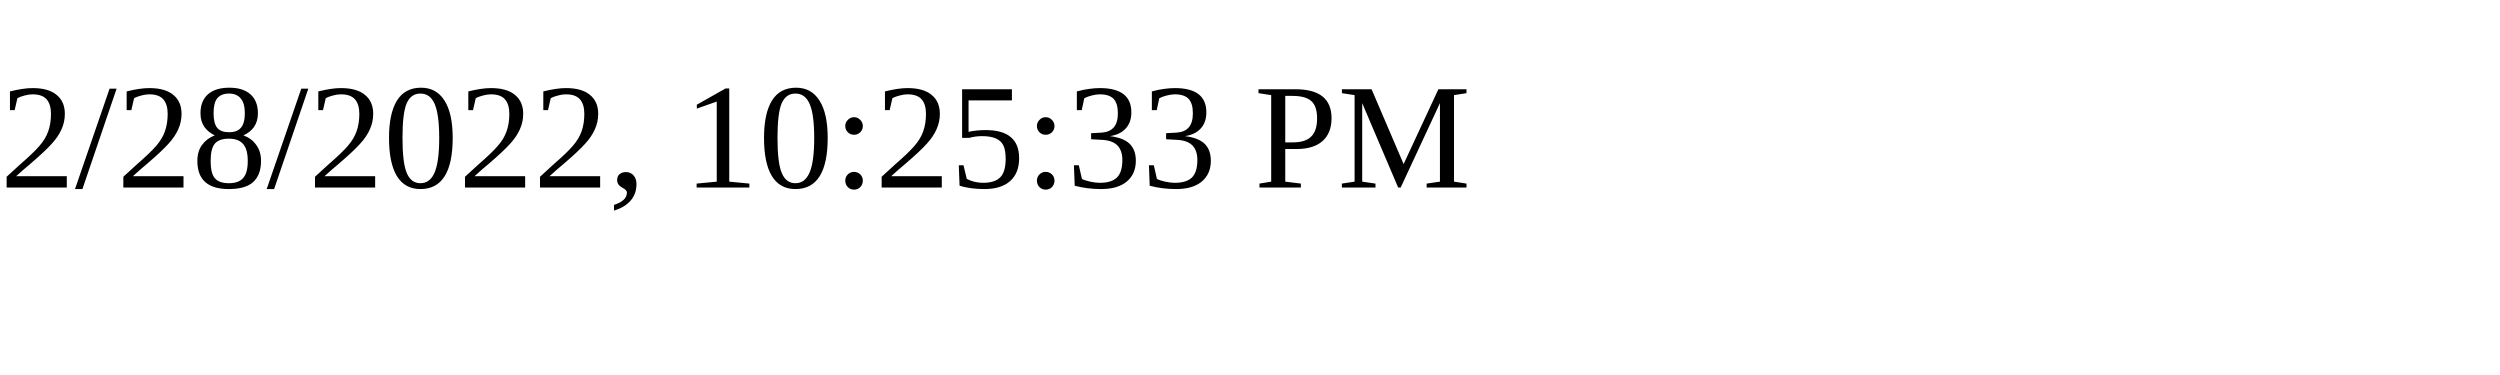
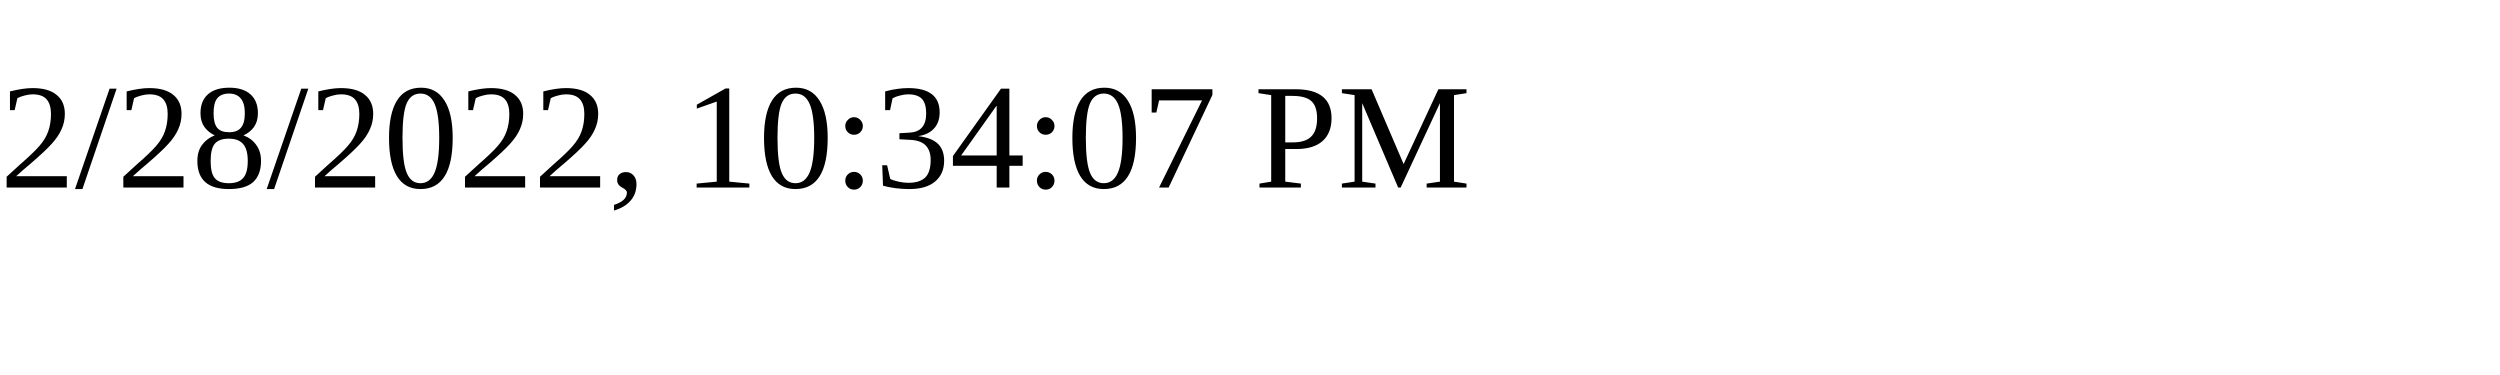
<svg xmlns="http://www.w3.org/2000/svg" height="30" width="200">
-   <text x="0" y="15">2/28/2022, 10:25:33 PM</text>
+   <text x="0" y="15">2/28/2022, 10:34:07 PM</text>
</svg>
